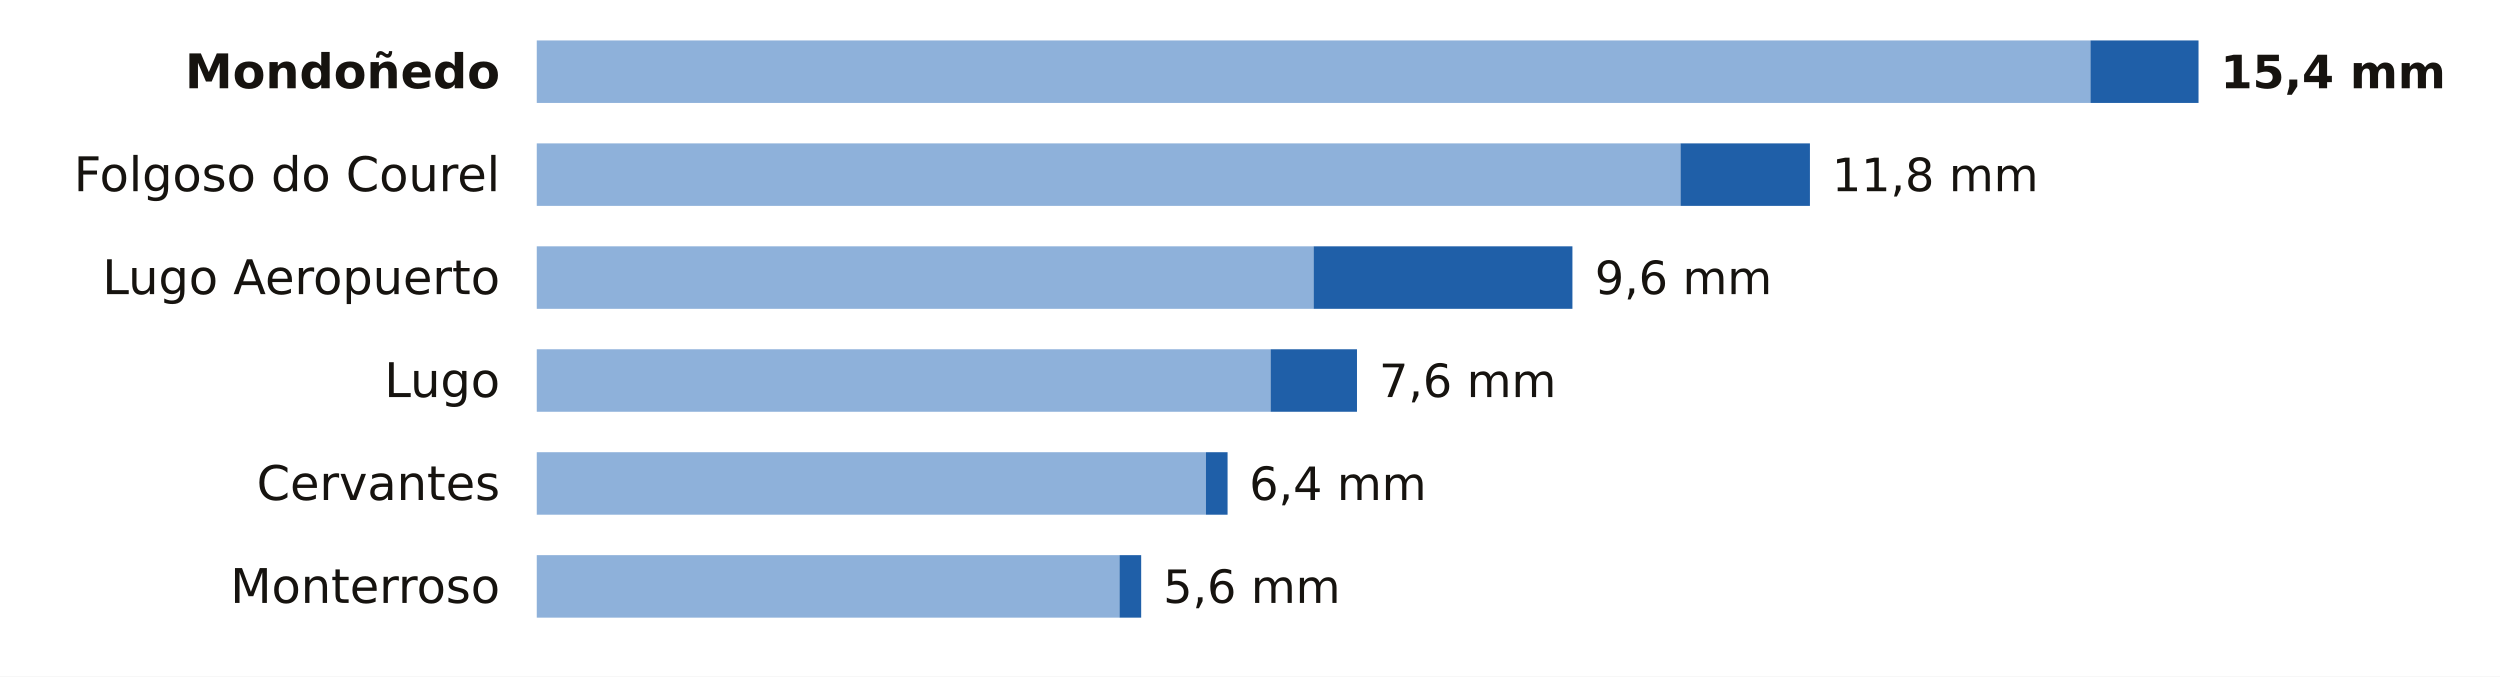
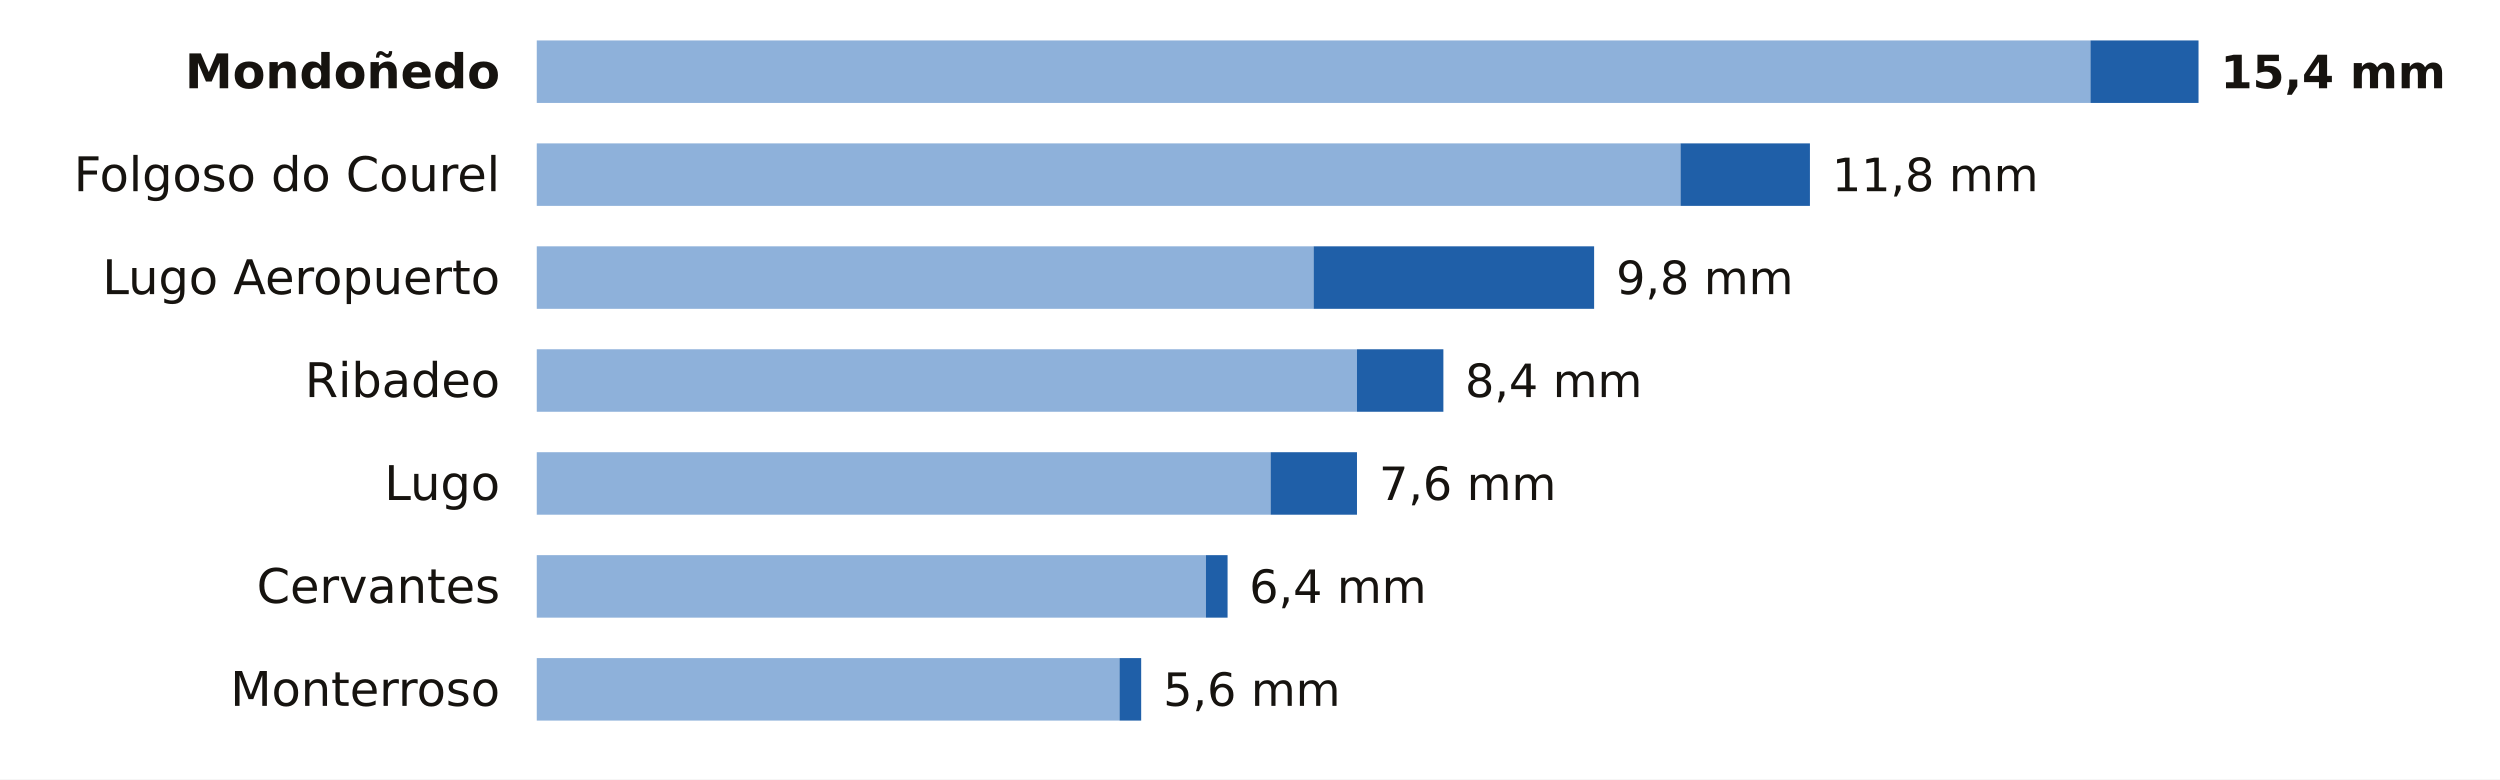
- <svg xmlns="http://www.w3.org/2000/svg" viewBox="0 0 680 184" width="680" height="184" role="img" aria-label="La lluvia de los últimos 7 días en las estaciones de AEMET de Lugo">
-   <rect width="680" height="184" fill="#FFFFFF" />
+ <svg xmlns="http://www.w3.org/2000/svg" viewBox="0 0 680 212" width="680" height="212" role="img" aria-label="La lluvia de los últimos 7 días en las estaciones de AEMET de Lugo">
+   <rect width="680" height="212" fill="#FFFFFF" />
  <text x="136.0" y="24.0" font-size="13" fill="#16130F" text-anchor="end" font-weight="600" font-family="Public Sans, DejaVu Sans, Arial, sans-serif">Mondoñedo</text>
  <rect x="146" y="11" width="422.6" height="17" fill="#8EB1DA" />
  <rect x="568.6" y="11" width="29.4" height="17" fill="#1F5FA8" />
  <text x="604.0" y="24.0" font-size="12.5" fill="#16130F" text-anchor="start" font-weight="700" font-family="Public Sans, DejaVu Sans, Arial, sans-serif">15,4 mm</text>
  <text x="136.0" y="52.0" font-size="13" fill="#16130F" text-anchor="end" font-weight="400" font-family="Public Sans, DejaVu Sans, Arial, sans-serif">Folgoso do Courel</text>
  <rect x="146" y="39" width="311.1" height="17" fill="#8EB1DA" />
  <rect x="457.1" y="39" width="35.2" height="17" fill="#1F5FA8" />
  <text x="498.3" y="52.0" font-size="12.5" fill="#16130F" text-anchor="start" font-weight="500" font-family="Public Sans, DejaVu Sans, Arial, sans-serif">11,8 mm</text>
  <text x="136.0" y="80.0" font-size="13" fill="#16130F" text-anchor="end" font-weight="400" font-family="Public Sans, DejaVu Sans, Arial, sans-serif">Lugo Aeropuerto</text>
  <rect x="146" y="67" width="211.3" height="17" fill="#8EB1DA" />
-   <rect x="357.3" y="67" width="70.4" height="17" fill="#1F5FA8" />
-   <text x="433.8" y="80.0" font-size="12.5" fill="#16130F" text-anchor="start" font-weight="500" font-family="Public Sans, DejaVu Sans, Arial, sans-serif">9,6 mm</text>
-   <text x="136.0" y="108.0" font-size="13" fill="#16130F" text-anchor="end" font-weight="400" font-family="Public Sans, DejaVu Sans, Arial, sans-serif">Lugo</text>
-   <rect x="146" y="95" width="199.6" height="17" fill="#8EB1DA" />
-   <rect x="345.6" y="95" width="23.5" height="17" fill="#1F5FA8" />
-   <text x="375.1" y="108.0" font-size="12.5" fill="#16130F" text-anchor="start" font-weight="500" font-family="Public Sans, DejaVu Sans, Arial, sans-serif">7,6 mm</text>
-   <text x="136.0" y="136.0" font-size="13" fill="#16130F" text-anchor="end" font-weight="400" font-family="Public Sans, DejaVu Sans, Arial, sans-serif">Cervantes</text>
-   <rect x="146" y="123" width="182.0" height="17" fill="#8EB1DA" />
-   <rect x="328.0" y="123" width="5.9" height="17" fill="#1F5FA8" />
-   <text x="339.8" y="136.0" font-size="12.5" fill="#16130F" text-anchor="start" font-weight="500" font-family="Public Sans, DejaVu Sans, Arial, sans-serif">6,4 mm</text>
-   <text x="136.0" y="164.0" font-size="13" fill="#16130F" text-anchor="end" font-weight="400" font-family="Public Sans, DejaVu Sans, Arial, sans-serif">Monterroso</text>
-   <rect x="146" y="151" width="158.5" height="17" fill="#8EB1DA" />
-   <rect x="304.5" y="151" width="5.9" height="17" fill="#1F5FA8" />
-   <text x="316.4" y="164.0" font-size="12.5" fill="#16130F" text-anchor="start" font-weight="500" font-family="Public Sans, DejaVu Sans, Arial, sans-serif">5,6 mm</text>
+   <rect x="357.3" y="67" width="76.3" height="17" fill="#1F5FA8" />
+   <text x="439.6" y="80.0" font-size="12.5" fill="#16130F" text-anchor="start" font-weight="500" font-family="Public Sans, DejaVu Sans, Arial, sans-serif">9,8 mm</text>
+   <text x="136.0" y="108.0" font-size="13" fill="#16130F" text-anchor="end" font-weight="400" font-family="Public Sans, DejaVu Sans, Arial, sans-serif">Ribadeo</text>
+   <rect x="146" y="95" width="223.1" height="17" fill="#8EB1DA" />
+   <rect x="369.1" y="95" width="23.5" height="17" fill="#1F5FA8" />
+   <text x="398.5" y="108.0" font-size="12.5" fill="#16130F" text-anchor="start" font-weight="500" font-family="Public Sans, DejaVu Sans, Arial, sans-serif">8,4 mm</text>
+   <text x="136.0" y="136.0" font-size="13" fill="#16130F" text-anchor="end" font-weight="400" font-family="Public Sans, DejaVu Sans, Arial, sans-serif">Lugo</text>
+   <rect x="146" y="123" width="199.6" height="17" fill="#8EB1DA" />
+   <rect x="345.6" y="123" width="23.5" height="17" fill="#1F5FA8" />
+   <text x="375.1" y="136.0" font-size="12.5" fill="#16130F" text-anchor="start" font-weight="500" font-family="Public Sans, DejaVu Sans, Arial, sans-serif">7,6 mm</text>
+   <text x="136.0" y="164.0" font-size="13" fill="#16130F" text-anchor="end" font-weight="400" font-family="Public Sans, DejaVu Sans, Arial, sans-serif">Cervantes</text>
+   <rect x="146" y="151" width="182.0" height="17" fill="#8EB1DA" />
+   <rect x="328.0" y="151" width="5.9" height="17" fill="#1F5FA8" />
+   <text x="339.8" y="164.0" font-size="12.5" fill="#16130F" text-anchor="start" font-weight="500" font-family="Public Sans, DejaVu Sans, Arial, sans-serif">6,4 mm</text>
+   <text x="136.0" y="192.0" font-size="13" fill="#16130F" text-anchor="end" font-weight="400" font-family="Public Sans, DejaVu Sans, Arial, sans-serif">Monterroso</text>
+   <rect x="146" y="179" width="158.5" height="17" fill="#8EB1DA" />
+   <rect x="304.5" y="179" width="5.9" height="17" fill="#1F5FA8" />
+   <text x="316.4" y="192.0" font-size="12.5" fill="#16130F" text-anchor="start" font-weight="500" font-family="Public Sans, DejaVu Sans, Arial, sans-serif">5,6 mm</text>
</svg>
